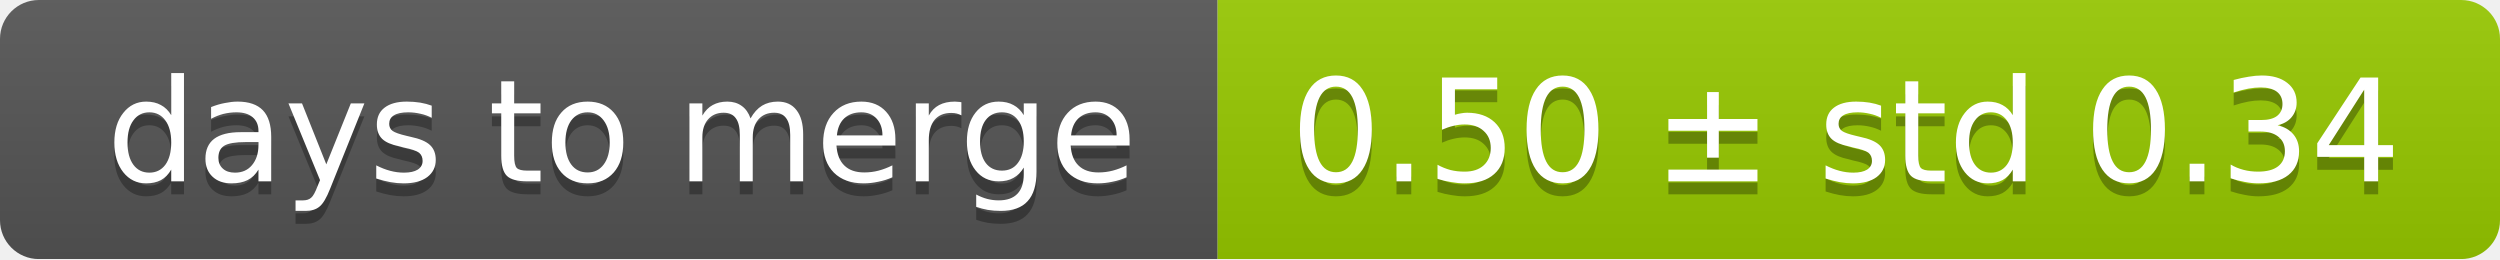
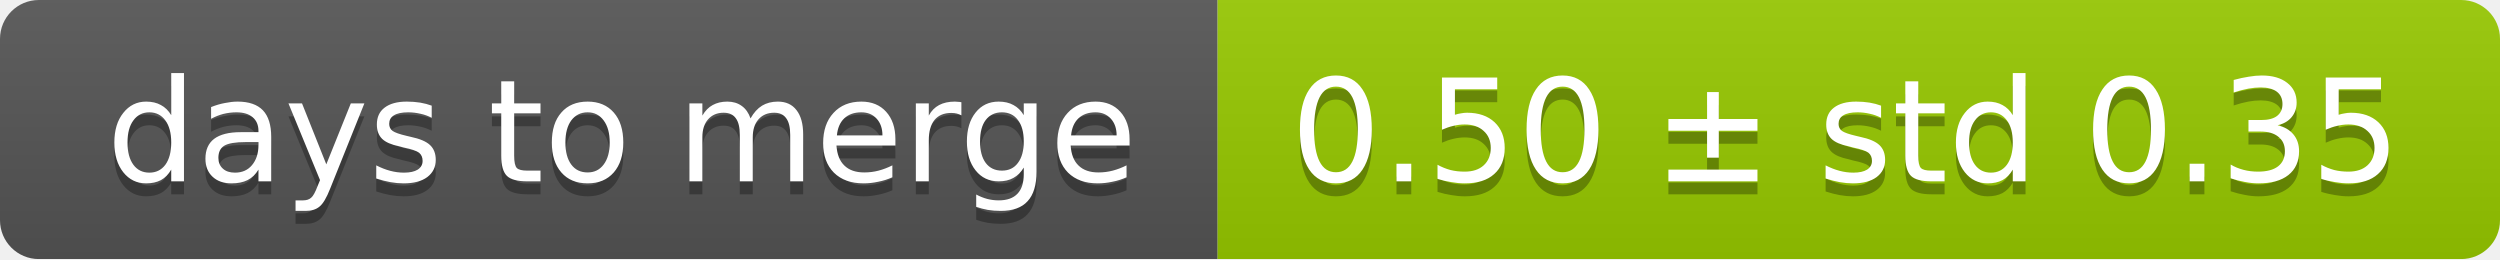
<svg xmlns="http://www.w3.org/2000/svg" width="193" height="20">
  <linearGradient id="smooth" x2="0" y2="100%">
    <stop offset="0" stop-color="#bbb" stop-opacity=".1" />
    <stop offset="1" stop-opacity=".1" />
  </linearGradient>
  <mask id="round">
    <rect width="193" height="20" rx="3" fill="#fff" />
  </mask>
  <g mask="url(#round)">
    <rect width="94" height="20" fill="#555" />
    <rect x="94" width="99" height="20" fill="#97ca00" />
    <rect width="193" height="20" fill="url(#smooth)" />
  </g>
  <g fill="#fff" text-anchor="middle" font-family="DejaVu Sans,Verdana,Geneva,sans-serif" font-size="11">
    <text x="48" y="15" fill="#010101" fill-opacity=".3">days to merge</text>
    <text x="48" y="14">days to merge</text>
-     <text x="142.5" y="15" fill="#010101" fill-opacity=".3">0.50 ± std 0.34</text>
-     <text x="142.5" y="14">0.50 ± std 0.34</text>
+     <text x="142.5" y="15" fill="#010101" fill-opacity=".3">0.50 ± std 0.35</text>
+     <text x="142.5" y="14">0.50 ± std 0.35</text>
  </g>
</svg>
